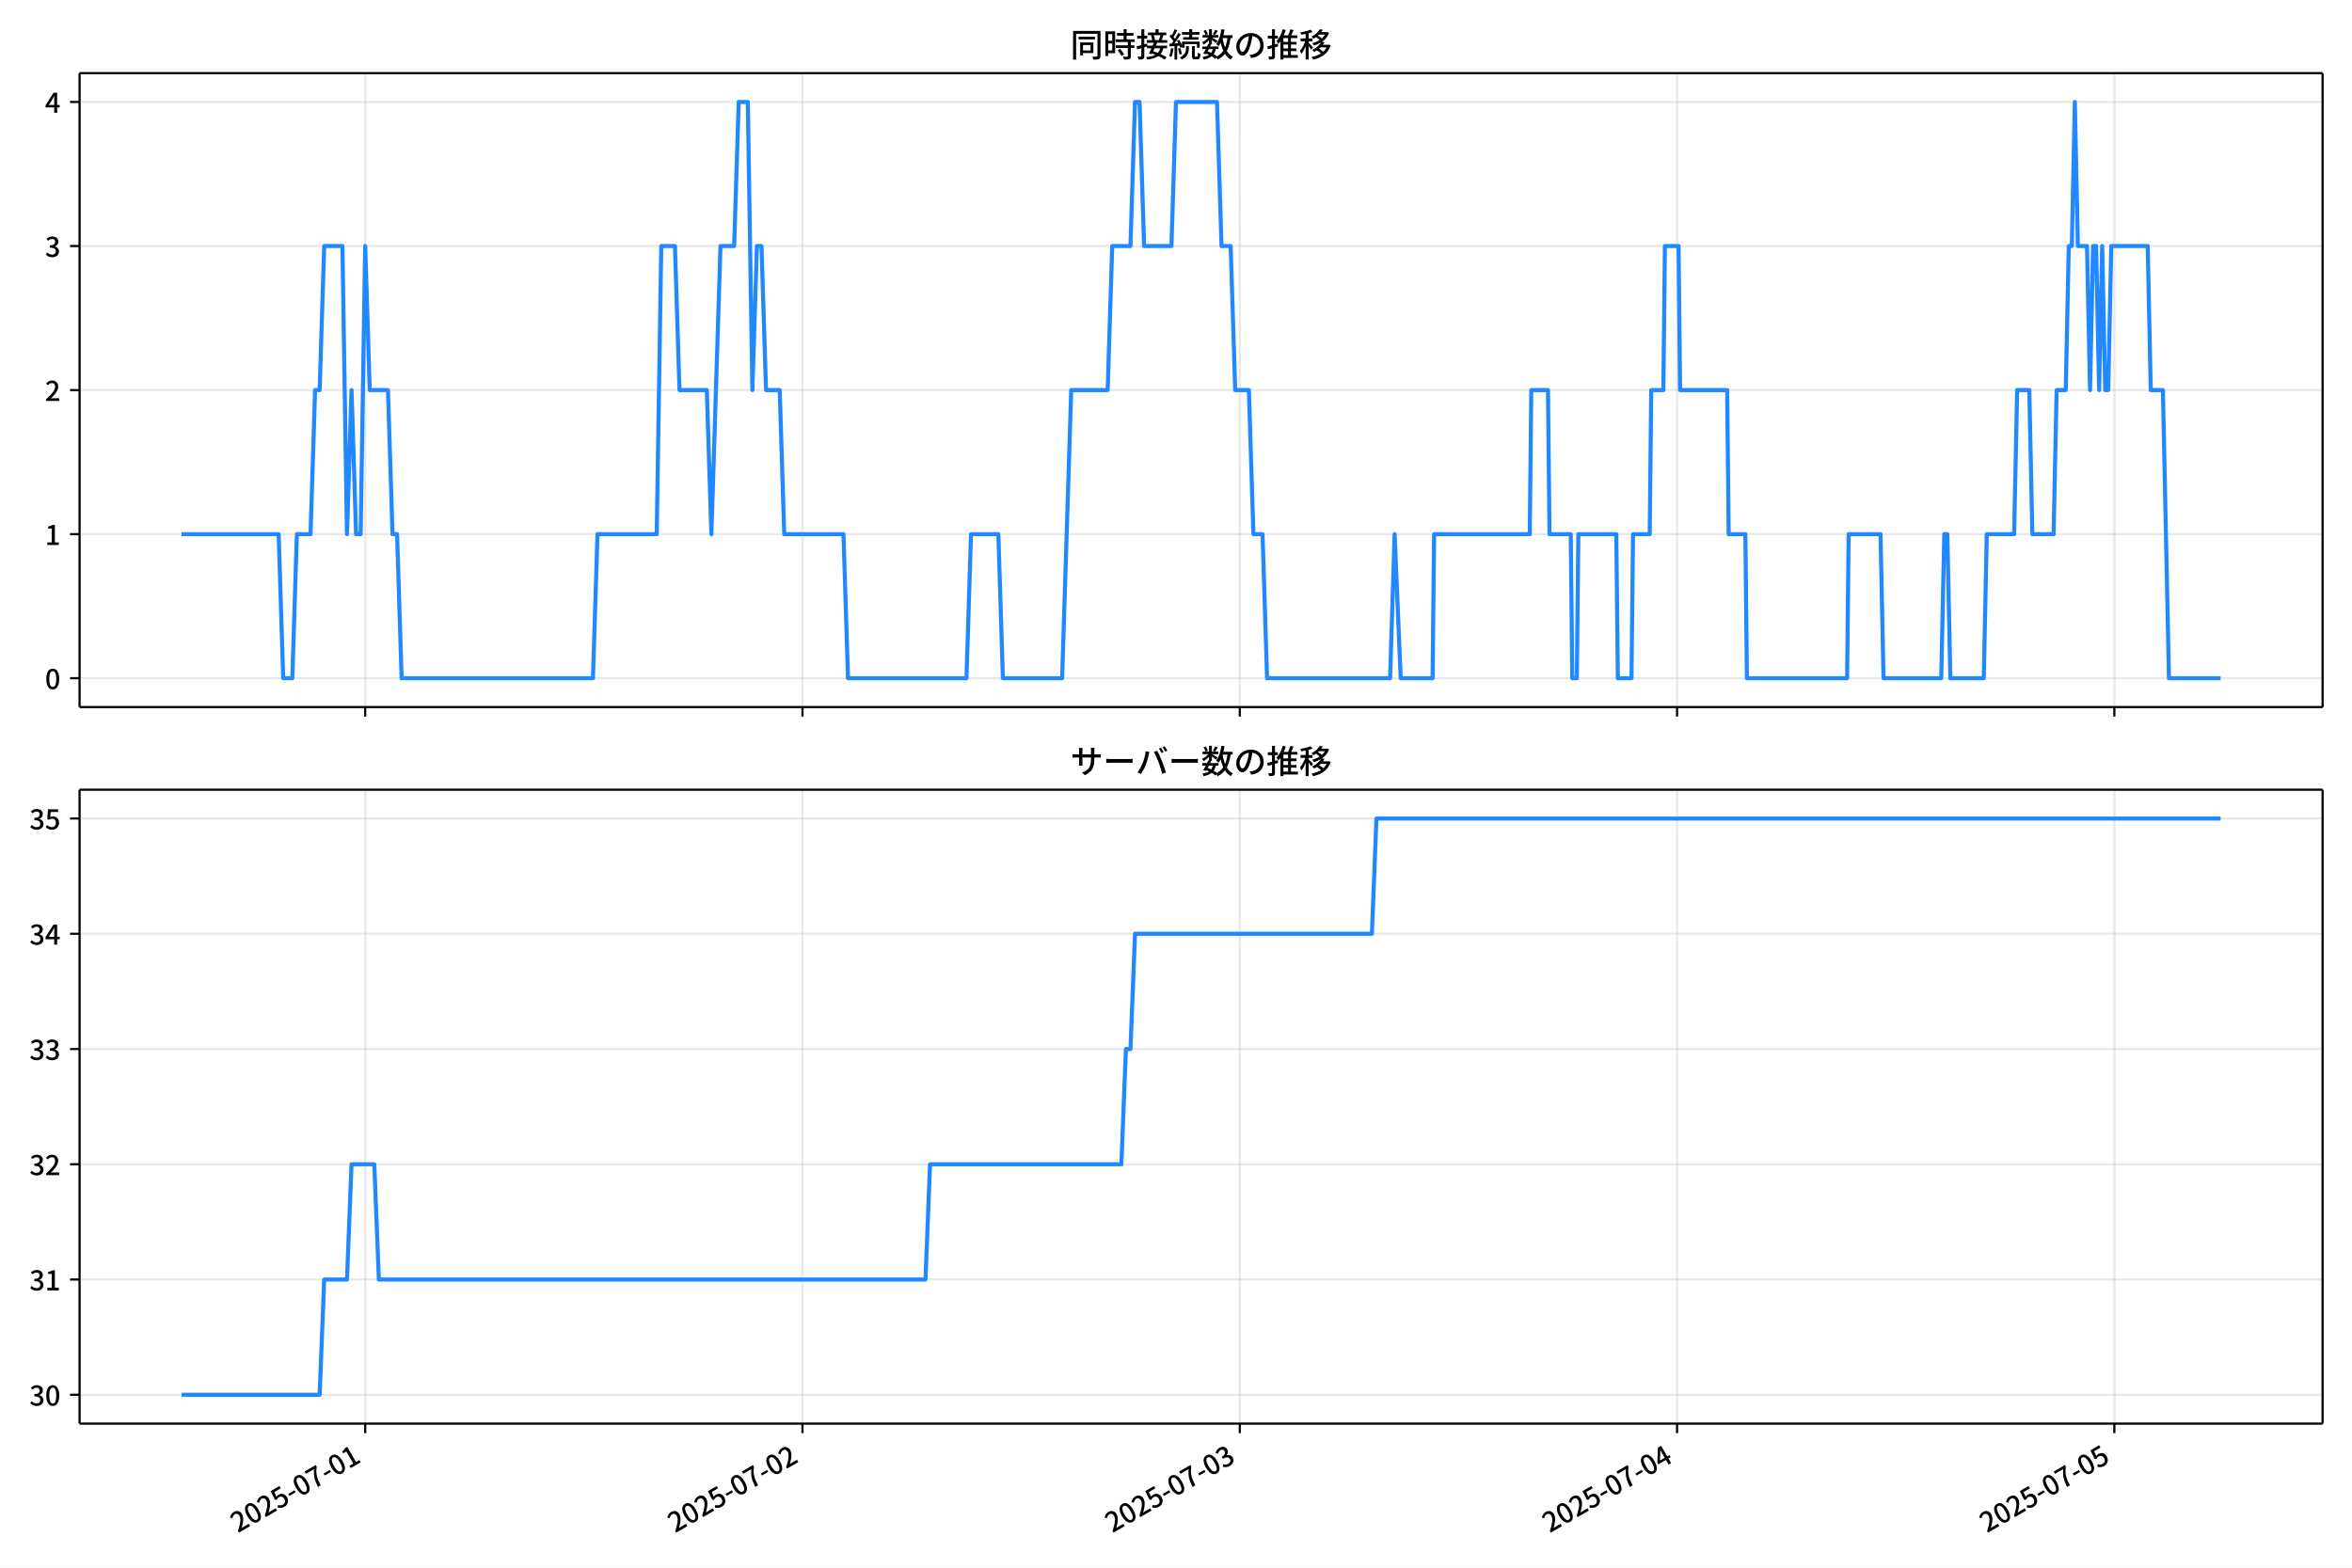
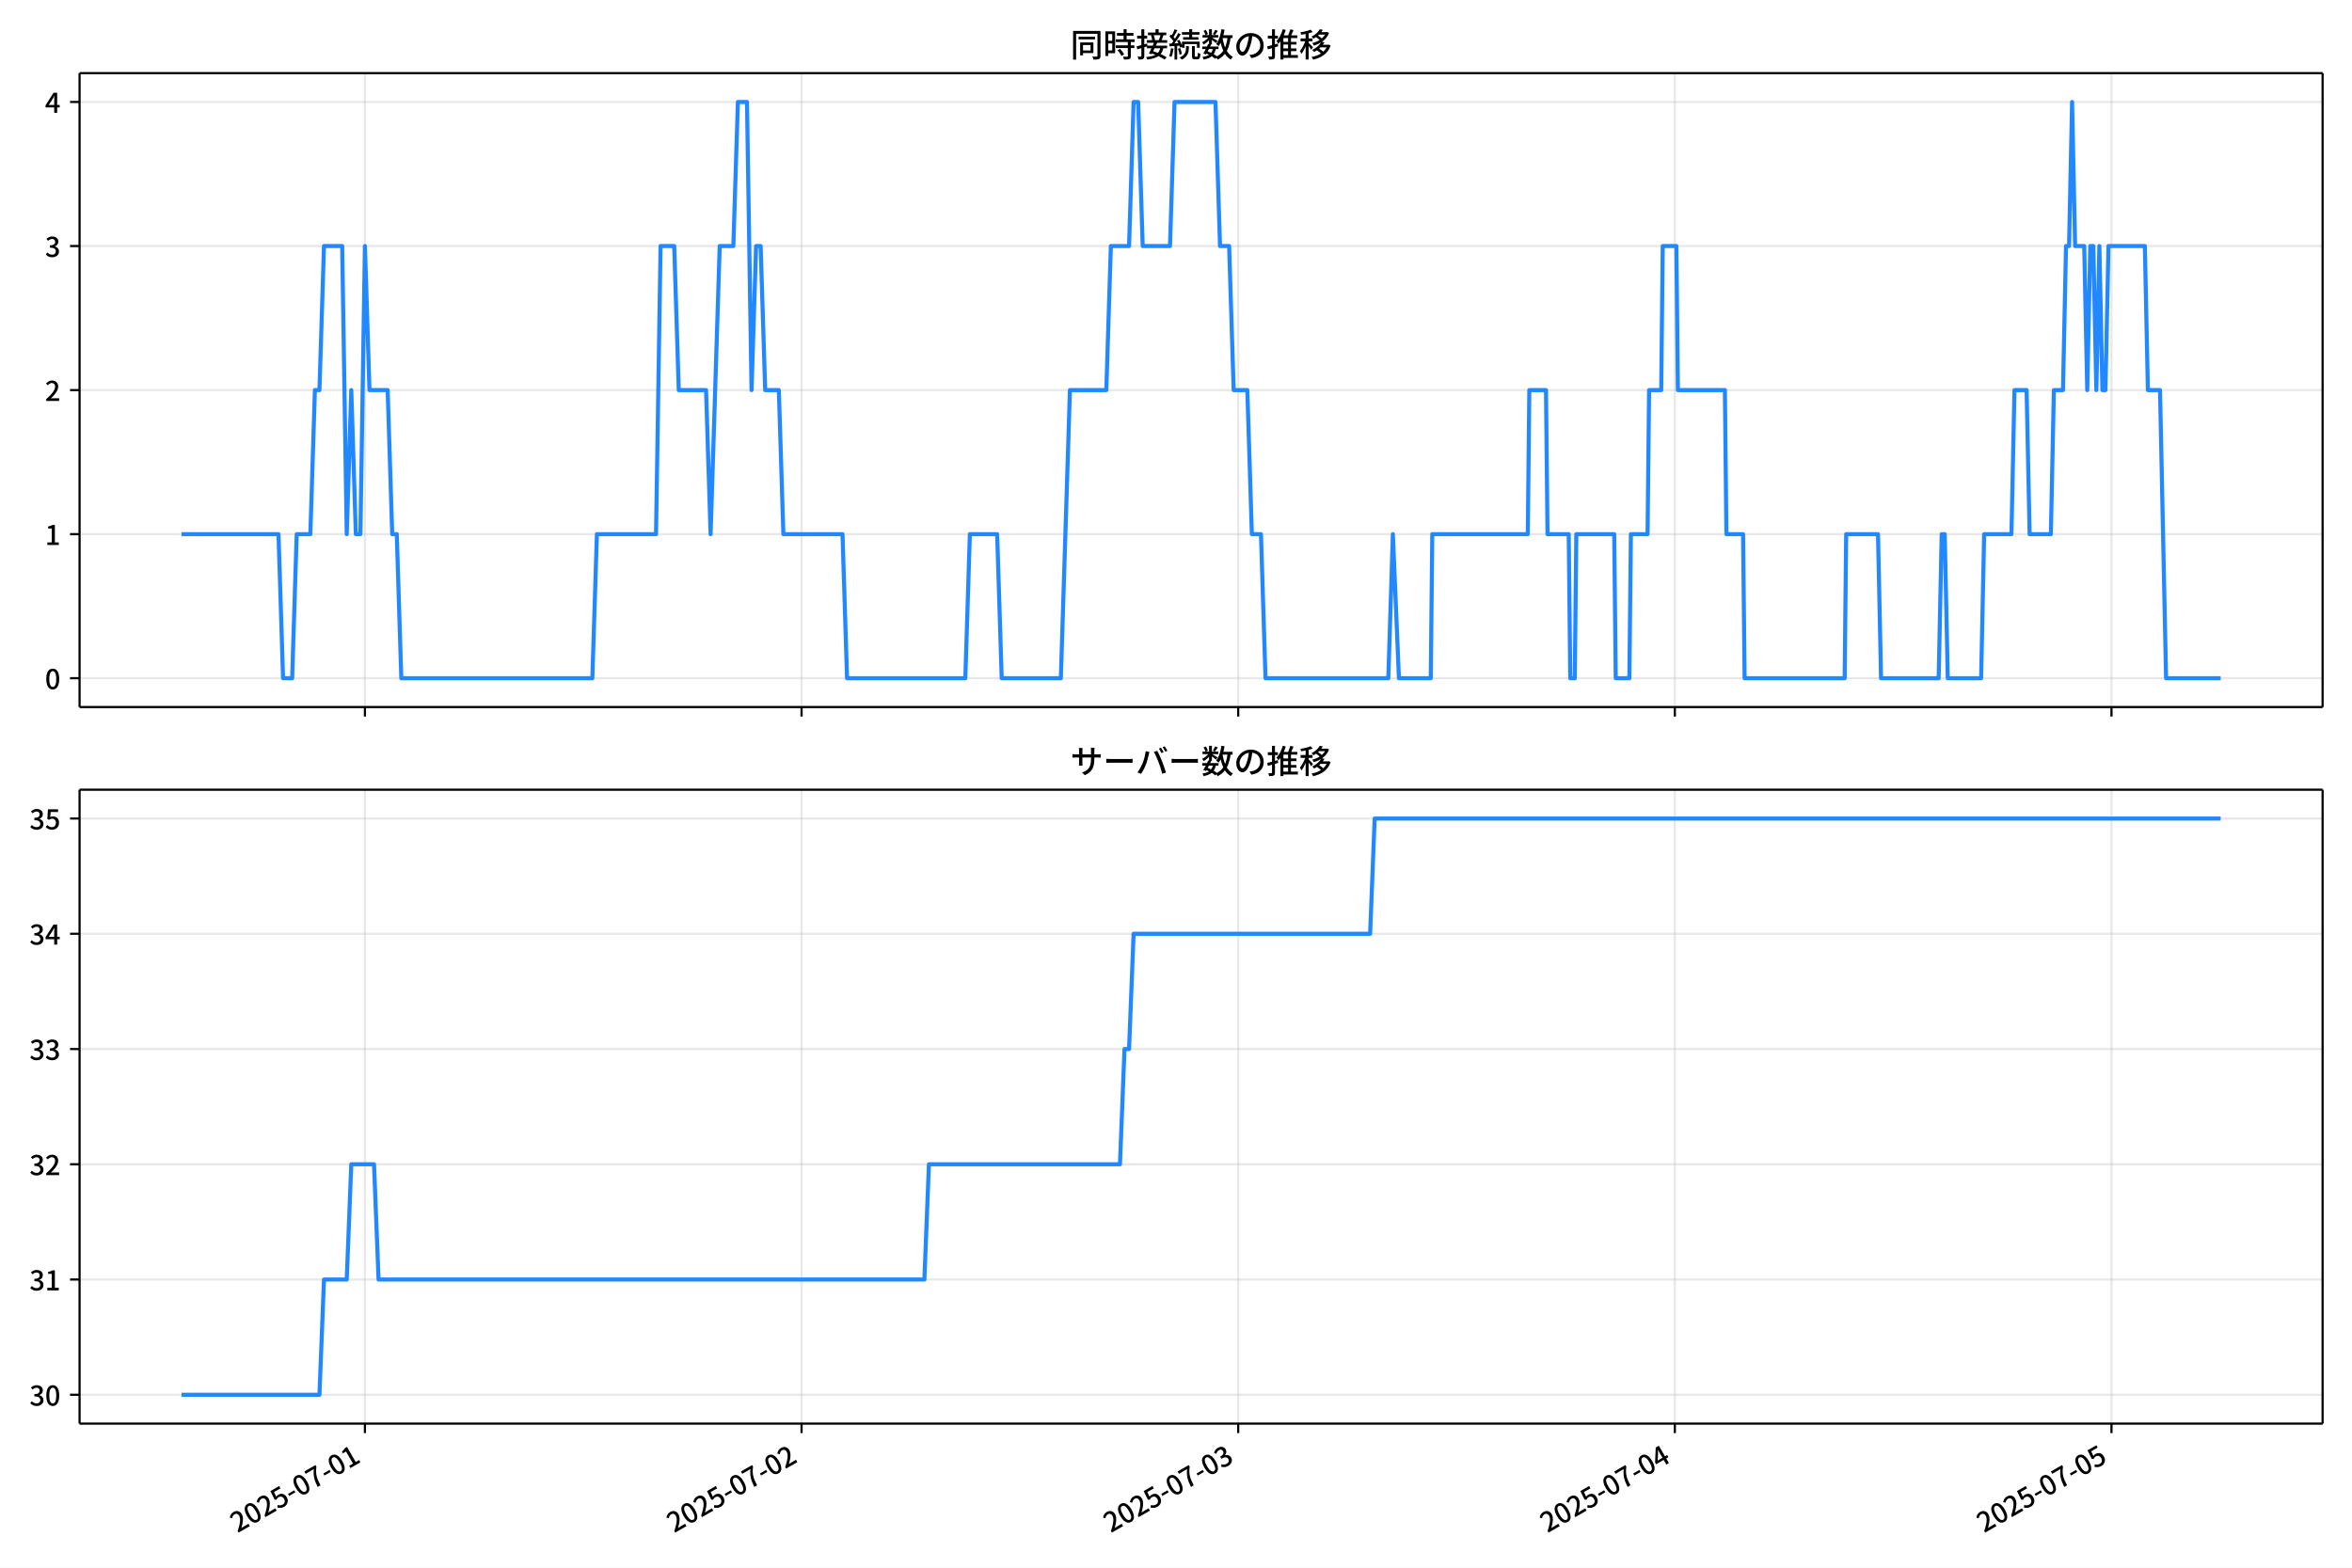
<svg xmlns="http://www.w3.org/2000/svg" xmlns:xlink="http://www.w3.org/1999/xlink" version="1.1" viewBox="0 0 864 576">
  <defs>
    <style type="text/css">*{stroke-linejoin: round; stroke-linecap: butt}</style>
  </defs>
  <g id="x">
    <g id="y">
      <path d="m0 576h864v-576h-864z" fill="#fff" />
    </g>
    <g id="z">
      <g id="aa">
        <path d="m29.23 259.78h823.97v-232.9h-823.97z" fill="#fff" />
      </g>
      <g id="ab">
        <g id="ac">
          <g id="ad">
-             <path d="m134.16 259.78v-232.9" clip-path="url(#d)" fill="none" stroke="#b0b0b0" stroke-linecap="square" stroke-opacity=".3" stroke-width=".8" />
+             <path d="m134.06 259.78v-232.9" clip-path="url(#d)" fill="none" stroke="#b0b0b0" stroke-linecap="square" stroke-opacity=".3" stroke-width=".8" />
          </g>
          <g id="ae">
            <defs>
              <path id="f" d="m0 0v3.5" stroke="#000" stroke-width=".8" />
            </defs>
-             <use x="134.156" y="259.778" stroke="#000000" stroke-width=".8" xlink:href="#f" />
+             <use x="134.056" y="259.778" stroke="#000000" stroke-width=".8" xlink:href="#f" />
          </g>
        </g>
        <g id="af">
          <g id="ag">
-             <path d="m294.79 259.78v-232.9" clip-path="url(#d)" fill="none" stroke="#b0b0b0" stroke-linecap="square" stroke-opacity=".3" stroke-width=".8" />
+             <path d="m294.45 259.78v-232.9" clip-path="url(#d)" fill="none" stroke="#b0b0b0" stroke-linecap="square" stroke-opacity=".3" stroke-width=".8" />
          </g>
          <g id="ah">
-             <use x="294.793" y="259.778" stroke="#000000" stroke-width=".8" xlink:href="#f" />
+             <use x="294.454" y="259.778" stroke="#000000" stroke-width=".8" xlink:href="#f" />
          </g>
        </g>
        <g id="ai">
          <g id="aj">
-             <path d="m455.43 259.78v-232.9" clip-path="url(#d)" fill="none" stroke="#b0b0b0" stroke-linecap="square" stroke-opacity=".3" stroke-width=".8" />
+             <path d="m454.85 259.78v-232.9" clip-path="url(#d)" fill="none" stroke="#b0b0b0" stroke-linecap="square" stroke-opacity=".3" stroke-width=".8" />
          </g>
          <g id="ak">
-             <use x="455.43" y="259.778" stroke="#000000" stroke-width=".8" xlink:href="#f" />
+             <use x="454.852" y="259.778" stroke="#000000" stroke-width=".8" xlink:href="#f" />
          </g>
        </g>
        <g id="al">
          <g id="am">
-             <path d="m616.07 259.78v-232.9" clip-path="url(#d)" fill="none" stroke="#b0b0b0" stroke-linecap="square" stroke-opacity=".3" stroke-width=".8" />
+             <path d="m615.25 259.78v-232.9" clip-path="url(#d)" fill="none" stroke="#b0b0b0" stroke-linecap="square" stroke-opacity=".3" stroke-width=".8" />
          </g>
          <g id="an">
-             <use x="616.066" y="259.778" stroke="#000000" stroke-width=".8" xlink:href="#f" />
+             <use x="615.249" y="259.778" stroke="#000000" stroke-width=".8" xlink:href="#f" />
          </g>
        </g>
        <g id="ao">
          <g id="ap">
-             <path d="m776.7 259.78v-232.9" clip-path="url(#d)" fill="none" stroke="#b0b0b0" stroke-linecap="square" stroke-opacity=".3" stroke-width=".8" />
+             <path d="m775.65 259.78v-232.9" clip-path="url(#d)" fill="none" stroke="#b0b0b0" stroke-linecap="square" stroke-opacity=".3" stroke-width=".8" />
          </g>
          <g id="aq">
-             <use x="776.703" y="259.778" stroke="#000000" stroke-width=".8" xlink:href="#f" />
+             <use x="775.647" y="259.778" stroke="#000000" stroke-width=".8" xlink:href="#f" />
          </g>
        </g>
      </g>
      <g id="ar">
        <g id="as">
          <g id="at">
            <path d="m29.23 249.19h823.97" clip-path="url(#d)" fill="none" stroke="#b0b0b0" stroke-linecap="square" stroke-opacity=".3" stroke-width=".8" />
          </g>
          <g id="au">
            <defs>
              <path id="e" d="m0 0h-3.5" stroke="#000" stroke-width=".8" />
            </defs>
            <use x="29.23" y="249.191" stroke="#000000" stroke-width=".8" xlink:href="#e" />
          </g>
          <g id="av">
            <g transform="translate(16.53 253.18) scale(.1 -.1)">
              <defs>
                <path id="a" transform="scale(.015625)" d="m1830-90q-460 0-806 275-346 276-535 823-188 547-188 1366 0 820 188 1357 189 538 535 803 346 266 806 266 461 0 800-269 340-269 528-803 189-534 189-1354 0-819-189-1366-188-547-528-823-339-275-800-275zm0 589q237 0 422 185 186 186 288 599 103 413 103 1091 0 679-103 1082-102 403-288 582-185 180-422 180-236 0-422-180-186-179-292-582-105-403-105-1082 0-678 105-1091 106-413 292-599 186-185 422-185z" />
              </defs>
              <use xlink:href="#a" />
            </g>
          </g>
        </g>
        <g id="aw">
          <g id="ax">
            <path d="m29.23 196.26h823.97" clip-path="url(#d)" fill="none" stroke="#b0b0b0" stroke-linecap="square" stroke-opacity=".3" stroke-width=".8" />
          </g>
          <g id="ay">
            <use x="29.23" y="196.26" stroke="#000000" stroke-width=".8" xlink:href="#e" />
          </g>
          <g id="az">
            <g transform="translate(16.53 200.25) scale(.1 -.1)">
              <defs>
                <path id="l" transform="scale(.015625)" d="m544 0v608h1037v3277h-845v467q333 58 579 147 247 90 451 218h557v-4109h915v-608h-2694z" />
              </defs>
              <use xlink:href="#l" />
            </g>
          </g>
        </g>
        <g id="ba">
          <g id="bb">
            <path d="m29.23 143.33h823.97" clip-path="url(#d)" fill="none" stroke="#b0b0b0" stroke-linecap="square" stroke-opacity=".3" stroke-width=".8" />
          </g>
          <g id="bc">
            <use x="29.23" y="143.329" stroke="#000000" stroke-width=".8" xlink:href="#e" />
          </g>
          <g id="bd">
            <g transform="translate(16.53 147.31) scale(.1 -.1)">
              <defs>
                <path id="b" transform="scale(.015625)" d="m282 0v429q697 621 1164 1136 468 515 701 956 234 442 234 826 0 256-87 451-86 196-262 301-176 106-445 106-275 0-506-151-230-150-422-368l-416 410q301 333 637 518 336 186 803 186 429 0 749-176t496-493 176-745q0-455-224-919t-615-935q-390-470-889-950 186 20 394 36t374 16h1184v-634h-3046z" />
              </defs>
              <use xlink:href="#b" />
            </g>
          </g>
        </g>
        <g id="be">
          <g id="bf">
            <path d="m29.23 90.398h823.97" clip-path="url(#d)" fill="none" stroke="#b0b0b0" stroke-linecap="square" stroke-opacity=".3" stroke-width=".8" />
          </g>
          <g id="bg">
            <use x="29.23" y="90.398" stroke="#000000" stroke-width=".8" xlink:href="#e" />
          </g>
          <g id="bh">
            <g transform="translate(16.53 94.383) scale(.1 -.1)">
              <defs>
                <path id="h" transform="scale(.015625)" d="m1715-90q-371 0-656 90t-503 240q-217 150-377 323l359 474q211-205 479-359 269-153 634-153 269 0 467 92 199 93 311 266t112 423q0 256-125 451t-429 300q-304 106-835 106v551q467 0 732 105 266 106 384 291 119 186 119 423 0 307-192 489-192 183-531 183-269 0-503-119-233-118-438-316l-384 460q282 256 614 413 333 157 737 157 422 0 748-144 327-144 512-413 186-269 186-659 0-403-221-685-221-281-592-422v-26q269-70 490-227t349-400 128-557q0-422-215-726-214-304-573-468-358-163-787-163z" />
              </defs>
              <use xlink:href="#h" />
            </g>
          </g>
        </g>
        <g id="bi">
          <g id="bj">
            <path d="m29.23 37.466h823.97" clip-path="url(#d)" fill="none" stroke="#b0b0b0" stroke-linecap="square" stroke-opacity=".3" stroke-width=".8" />
          </g>
          <g id="bk">
            <use x="29.23" y="37.466" stroke="#000000" stroke-width=".8" xlink:href="#e" />
          </g>
          <g id="bl">
            <g transform="translate(16.53 41.451) scale(.1 -.1)">
              <defs>
                <path id="k" transform="scale(.015625)" d="m2170 0v3072q0 192 12 457 13 266 20 458h-26q-90-179-183-365-92-185-195-364l-921-1415h2579v-576h-3328v493l1875 2957h858v-4717h-691z" />
              </defs>
              <use xlink:href="#k" />
            </g>
          </g>
        </g>
      </g>
      <g id="bm">
-         <path d="m66.683 196.26h35.68l1.673 52.931h3.347l1.673-52.931h5.02l1.673-52.931h1.673l1.673-52.931h6.693l1.673 105.86 1.673-52.931 1.673 52.931h1.673l1.673-105.86 1.673 52.931h6.693l1.673 52.931h1.673l1.673 52.931h70.279l1.673-52.931h21.753l1.673-105.86h5.02l1.673 52.931h10.04l1.673 52.931 3.347-105.86h5.02l1.673-52.931h3.347l1.673 105.86 1.673-52.931h1.673l1.673 52.931h5.02l1.673 52.931h21.753l1.673 52.931h43.506l1.673-52.931h10.04l1.673 52.931h21.753l3.347-105.86h13.386l1.673-52.931h6.693l1.673-52.931h1.673l1.673 52.931h10.04l1.673-52.931h15.06l1.673 52.931h3.347l1.673 52.931h5.02l1.673 52.931h3.347l1.673 52.931h45.179l1.673-52.931 2.231 52.931h11.713l.558-52.931h35.139l.558-52.931h6.135l.558 52.931h7.809l.558 52.931h1.673l.558-52.931h13.944l.558 52.931h5.02l.558-52.931h6.135l.558-52.931h4.462l.558-52.931h5.02l.558 52.931h17.291l.558 52.931h6.135l.558 52.931h36.813l.558-52.931h11.713l1.115 52.931h21.195l1.115-52.931h1.115l1.115 52.931h12.271l1.115-52.931h10.04l1.115-52.931h4.462l1.115 52.931h7.809l1.115-52.931h3.347l1.115-52.931h1.115l1.115-52.931 1.115 52.931h3.347l1.115 52.931 1.115-52.931h1.115l1.115 52.931 1.115-52.931 1.115 52.931h1.115l1.115-52.931h13.386l1.115 52.931h4.462l2.231 105.86h18.964v0" clip-path="url(#d)" fill="none" stroke="#28f" stroke-linecap="square" stroke-width="1.5" />
+         <path d="m66.683 196.26h35.627l1.671 52.931h3.342l1.671-52.931h5.012l1.671-52.931h1.671l1.671-52.931h6.683l1.671 105.86 1.671-52.931 1.671 52.931h1.671l1.671-105.86 1.671 52.931h6.683l1.671 52.931h1.671l1.671 52.931h70.174l1.671-52.931h21.721l1.671-105.86h5.012l1.671 52.931h10.025l1.671 52.931 3.342-105.86h5.012l1.671-52.931h3.342l1.671 105.86 1.671-52.931h1.671l1.671 52.931h5.012l1.671 52.931h21.721l1.671 52.931h43.441l1.671-52.931h10.025l1.671 52.931h21.721l3.342-105.86h13.366l1.671-52.931h6.683l1.671-52.931h1.671l1.671 52.931h10.025l1.671-52.931h15.037l1.671 52.931h3.342l1.671 52.931h5.012l1.671 52.931h3.342l1.671 52.931h45.112l1.671-52.931 2.228 52.931h11.696l.557-52.931h35.087l.557-52.931h6.126l.557 52.931h7.797l.557 52.931h1.671l.557-52.931h13.923l.557 52.931h5.012l.557-52.931h6.126l.557-52.931h4.455l.557-52.931h5.012l.557 52.931h17.265l.557 52.931h6.126l.557 52.931h36.758l.557-52.931h11.696l1.114 52.931h21.164l1.114-52.931h1.114l1.114 52.931h12.253l1.114-52.931h10.025l1.114-52.931h4.455l1.114 52.931h7.797l1.114-52.931h3.342l1.114-52.931h1.114l1.114-52.931 1.114 52.931h3.342l1.114 52.931 1.114-52.931h1.114l1.114 52.931 1.114-52.931 1.114 52.931h1.114l1.114-52.931h13.366l1.114 52.931h4.455l2.228 105.86h20.05v0" clip-path="url(#d)" fill="none" stroke="#28f" stroke-linecap="square" stroke-width="1.5" />
      </g>
      <g id="bn">
        <path d="m29.23 259.78v-232.9" fill="none" stroke="#000" stroke-linecap="square" stroke-width=".8" />
      </g>
      <g id="bo">
        <path d="m853.2 259.78v-232.9" fill="none" stroke="#000" stroke-linecap="square" stroke-width=".8" />
      </g>
      <g id="bp">
        <path d="m29.23 259.78h823.97" fill="none" stroke="#000" stroke-linecap="square" stroke-width=".8" />
      </g>
      <g id="bq">
        <path d="m29.23 26.88h823.97" fill="none" stroke="#000" stroke-linecap="square" stroke-width=".8" />
      </g>
      <g id="br">
        <g transform="translate(393.22 20.88) scale(.12 -.12)">
          <defs>
            <path id="u" transform="scale(.015625)" d="m1587 3936h3232v-518h-3232v518zm320-1114h557v-2534h-557v2534zm301 0h2291v-2086h-2291v512h1734v1069h-1734v505zm-1683 2260h5113v-570h-4524v-5056h-589v5626zm4768 0h595v-4896q0-250-67-397t-227-218q-160-77-426-96t-675-19q-13 83-45 192t-77 218q-45 108-89 185 281-13 527-13 247 0 330 0 83 7 118 42 36 35 36 112v4890z" />
            <path id="s" transform="scale(.015625)" d="m2714 4672h3238v-525h-3238v525zm-244-1235h3712v-538h-3712v538zm20-1184h3635v-531h-3635v531zm1523 3155h595v-2310h-595v2310zm832-2451h589v-2823q0-230-61-364-61-135-227-199-167-70-423-86t-633-16q-20 121-78 285-57 163-121 284 275-6 509-9t310-3q77 6 106 28 29 23 29 93v2810zm-2023-1677 487 282q153-160 313-352t294-381q135-189 206-343l-519-313q-64 153-189 348-124 196-278 394-154 199-314 365zm-2086 3718h1619v-4281h-1619v544h1056v3187h-1056v550zm32-1843h1293v-537h-1293v537zm-320 1843h563v-4832h-563v4832z" />
            <path id="t" transform="scale(.015625)" d="m3866 5408h614v-870h-614v870zm-1479-653h3597v-518h-3597v518zm-230-1485h4e3v-518h-4e3v518zm825 922 519 102q64-160 121-342 58-182 96-352 39-170 45-304l-544-128q-6 134-42 313-35 180-83 365-48 186-112 346zm1856 109 589-71q-96-275-202-557-105-281-195-486l-518 77q58 147 122 329 64 183 118 372t86 336zm-2643-2106h3943v-518h-3943v518zm1408 685 602-115q-167-371-362-784t-390-797-362-685l-525 179q160 288 346 666t368 784 323 752zm-659-2157 358 403q352-102 733-240 381-137 752-304 371-166 697-336 327-169 558-329l-384-461q-218 160-532 336-313 176-685 345-371 170-755 323-384 154-742 263zm1894 1114 583-71q-122-550-353-944-230-393-604-662t-922-435q-547-167-1296-269-25 128-93 269-67 141-137 230 678 64 1168 192t819 349q330 221 531 550 202 330 304 791zm-4684 217q396 90 953 240 557 151 1120 311l77-544q-525-154-1053-311-528-156-963-284l-134 588zm121 2093h1965v-563h-1965v563zm819 1248h576v-5229q0-236-51-374t-192-208q-141-77-355-99-214-23-541-16-13 115-64 288t-109 294q205-6 381-6t234 0q64 0 92 28 29 29 29 93v5229z" />
            <path id="r" transform="scale(.015625)" d="m4058 5408h595v-1798h-595v1798zm-1415-563h3443v-499h-3443v499zm231-992h3008v-499h-3008v499zm-224-877h3475v-1203h-531v729h-2432v-729h-512v1203zm1964-877h551v-1881q0-122 22-157 23-35 106-35 25 0 92 0 68 0 135 0t99 0q51 0 83 54t45 224 19 515q90-70 234-131t259-93q-19-429-83-662-64-234-183-326-118-93-316-93-39 0-103 0t-134 0-138 0q-67 0-99 0-237 0-365 64t-176 218q-48 153-48 422v1881zm-1164-6h550v-455q0-243-48-528-48-284-186-579-137-294-409-572-272-279-727-503-70 90-192 208-121 118-230 195 416 205 665 438 250 234 371 474 122 240 164 467 42 228 42 413v442zm-2240 3309 524-192q-121-244-259-503-137-259-275-496t-259-416l-410 173q122 186 246 438 125 253 240 515 116 263 193 481zm716-743 500-230q-224-359-496-756-272-396-548-764-275-368-518-650l-358 205q179 211 377 483 199 272 387 569 189 298 358 592 170 295 298 551zm-1721-665 307 403q166-154 339-340 173-185 320-364t224-327l-326-460q-77 160-218 348-141 189-314 384-172 196-332 356zm1485-832 435 179q128-211 249-458 122-246 215-474 93-227 137-412l-473-211q-32 185-119 422-86 237-201 486-115 250-243 468zm-1530-583q422 26 998 54 576 29 1184 68l7-499q-570-45-1127-84-556-38-992-70l-70 531zm1702-992 436 135q121-276 214-596t118-556l-454-148q-26 237-112 563-86 327-202 602zm-1363 109 499-83q-57-455-163-897-105-441-253-748-51 32-134 73-83 42-170 83-86 42-144 62 148 294 234 697t131 813zm691 627h525v-2861h-525v2861z" />
            <path id="n" transform="scale(.015625)" d="m224 2022h3187v-499h-3187v499zm51 2247h3111v-487h-3111v487zm1127-1735 563-121q-154-320-333-672t-352-679q-173-326-326-582l-532 173q148 243 324 566t345 669q170 346 311 646zm934-832 563-64q-89-480-262-838t-461-614-701-432-976-298q-25 128-99 269t-157 237q659 102 1085 303 426 202 666 554t342 883zm422 3597 519-211q-147-218-298-436-150-217-278-377l-403 186q121 173 252 413 132 240 208 425zm-1203 109h563v-2957h-563v2957zm-1075-320 448 186q134-192 246-420 112-227 157-393l-467-211q-38 172-147 406t-237 432zm1094-1050 397-236q-160-263-400-529-240-265-519-489-278-224-553-378-51 103-141 237-89 135-179 218 269 109 534 294 266 186 493 416 228 231 368 467zm487-204q83-45 246-145 163-99 352-211t346-211 221-150l-327-423q-83 77-230 198-147 122-317 253-170 132-327 250-156 119-259 189l295 250zm1798 396h2311v-556h-2311v556zm115 1178 615-90q-103-640-263-1235t-384-1101q-224-505-512-889-44 57-134 134t-186 157-166 125q275 339 473 796 199 458 340 995 141 538 217 1108zm1223-1510 614-58q-147-1101-445-1940-297-838-813-1443-515-604-1321-1014-26 71-90 177-64 105-134 208-70 102-128 159 742 346 1212 880 471 535 730 1290 260 755 375 1741zm-1005-135q134-851 387-1597 253-745 659-1305 407-560 1002-874-70-57-154-150-83-93-154-189-70-96-121-179-633 371-1056 988-422 618-688 1434-265 816-425 1783l550 89zm-3309-3065 327 416q377-148 754-330 378-182 701-378 324-195 548-368l-416-435q-211 179-519 378-307 198-666 383-358 186-729 334z" />
            <path id="q" transform="scale(.015625)" d="m3686 4378q-64-493-163-1041-99-547-265-1084-192-653-432-1104t-522-688-595-237q-320 0-596 221-275 221-448 621-172 400-172 931 0 537 220 1017 221 480 611 851 391 372 909 583 519 211 1121 211 576 0 1040-186 464-185 793-515 330-329 502-771 173-441 173-941 0-672-278-1194-278-521-816-851-538-329-1318-444l-378 601q166 20 307 42t263 48q307 70 585 217 279 148 496 375 218 227 342 534 125 308 125 692t-122 713q-121 330-358 573-236 243-582 380-346 138-781 138-525 0-935-186-409-185-694-489-284-304-432-656-147-352-147-678 0-365 89-605 90-240 224-355 135-115 276-115t288 144 297 457q151 314 298 800 147 461 246 982 100 522 145 1021l684-12z" />
            <path id="o" transform="scale(.015625)" d="m2995 2925h2893v-519h-2893v519zm0-1280h2893v-519h-2893v519zm-64-1299h3232v-557h-3232v557zm1312 3577h563v-3763h-563v3763zm429 1466 634-141q-154-390-340-794-185-403-339-684l-512 140q103 199 208 458 106 259 195 528 90 269 154 493zm-1472 25 582-147q-153-518-371-1018-217-499-483-931t-573-758q-38 64-109 160-70 96-147 198-77 103-141 160 416 416 733 1034t509 1302zm128-1203h2720v-537h-2720v-4205h-582v4422l313 320h269zm-3174-2157q396 90 953 240 557 151 1120 311l77-544q-525-154-1053-311-528-156-963-284l-134 588zm121 2093h1965v-563h-1965v563zm819 1248h576v-5229q0-236-51-374t-192-208q-141-77-355-99-214-23-541-16-13 115-64 288t-109 294q205-6 381-6t234 0q64 0 92 28 29 29 29 93v5229z" />
            <path id="m" transform="scale(.015625)" d="m4051 5402 595-109q-281-493-729-941t-1107-806q-39 64-106 144t-141 153q-73 74-137 119 608 288 1011 678t614 762zm-77-557h1511v-493h-1863l352 493zm1293 0h109l109 25 384-179q-192-505-496-905t-695-701q-390-301-845-519-454-217-947-358-44 109-137 253t-176 227q448 109 867 294 419 186 777 445 359 259 631 592t419 730v96zm-1990-954 377 307q167-96 336-218 170-121 320-249 151-128 247-237l-397-332q-90 108-237 236t-317 259q-169 132-329 234zm1107-934 595-109q-307-538-803-1031-496-492-1232-876-38 64-102 144t-138 156q-74 77-138 116 455 217 807 483t604 554q253 288 407 563zm-90-589h1460v-506h-1818l358 506zm1268 0h121l109 26 384-167q-192-614-531-1075t-787-794q-448-332-983-553-534-221-1129-355-45 115-132 269-86 153-176 249 551 96 1043 285 493 189 903 473 410 285 714 669t464 883v90zm-2132-1056 410 339q186-102 384-237 198-134 371-275t282-269l-435-371q-103 128-270 272-166 144-361 288t-381 253zm-2150 3533h589v-5376h-589v5376zm-992-1242h2336v-569h-2336v569zm1024-224 365-160q-96-339-231-707-134-368-291-727-157-358-336-672-179-313-365-537-44 128-134 291t-160 272q173 192 339 457 167 266 323 570 157 304 282 618t208 595zm941 1946 416-467q-314-122-695-221-380-99-784-173-403-74-780-131-20 102-71 236-51 135-102 231 358 58 732 138 375 80 711 179t573 208zm-397-2579q58-45 179-170 122-125 266-266 144-140 259-265t160-183l-352-473q-58 102-157 255-99 154-218 317-118 164-227 311-108 147-185 237l275 237z" />
          </defs>
          <use xlink:href="#u" />
          <use transform="translate(100)" xlink:href="#s" />
          <use transform="translate(200)" xlink:href="#t" />
          <use transform="translate(300)" xlink:href="#r" />
          <use transform="translate(400)" xlink:href="#n" />
          <use transform="translate(500)" xlink:href="#q" />
          <use transform="translate(600)" xlink:href="#o" />
          <use transform="translate(700)" xlink:href="#m" />
        </g>
      </g>
    </g>
    <g id="bs">
      <g id="bt">
        <path d="m29.23 523.06h823.97v-232.9h-823.97z" fill="#fff" />
      </g>
      <g id="bu">
        <g id="bv">
          <g id="bw">
-             <path d="m134.16 523.06v-232.9" clip-path="url(#c)" fill="none" stroke="#b0b0b0" stroke-linecap="square" stroke-opacity=".3" stroke-width=".8" />
+             <path d="m134.06 523.06v-232.9" clip-path="url(#c)" fill="none" stroke="#b0b0b0" stroke-linecap="square" stroke-opacity=".3" stroke-width=".8" />
          </g>
          <g id="bx">
-             <use x="134.156" y="523.055" stroke="#000000" stroke-width=".8" xlink:href="#f" />
+             <use x="134.056" y="523.055" stroke="#000000" stroke-width=".8" xlink:href="#f" />
          </g>
          <g id="by">
-             <g transform="translate(87.367 563.33) rotate(-30) scale(.1 -.1)">
+             <g transform="translate(87.266 563.33) rotate(-30) scale(.1 -.1)">
              <defs>
                <path id="i" transform="scale(.015625)" d="m1715-90q-365 0-653 90t-506 237q-217 147-383 307l352 480q134-134 294-246t361-183q202-70 452-70 262 0 473 118 212 119 333 346 122 227 122 541 0 460-247 716-246 256-649 256-224 0-384-64t-365-198l-365 237 141 2240h2387v-627h-1747l-109-1204q154 77 307 118 154 42 340 42 397 0 723-160t518-490q192-329 192-847 0-519-224-887t-586-560q-361-192-777-192z" />
                <path id="g" transform="scale(.015625)" d="m301 1536v544h1689v-544h-1689z" />
                <path id="j" transform="scale(.015625)" d="m1235 0q32 646 109 1187t224 1024 384 941 576 938h-2208v627h3027v-455q-409-512-665-989-256-476-397-969t-205-1053-90-1251h-755z" />
              </defs>
              <use xlink:href="#b" />
              <use transform="translate(57)" xlink:href="#a" />
              <use transform="translate(114)" xlink:href="#b" />
              <use transform="translate(171)" xlink:href="#i" />
              <use transform="translate(228)" xlink:href="#g" />
              <use transform="translate(263.7)" xlink:href="#a" />
              <use transform="translate(320.7)" xlink:href="#j" />
              <use transform="translate(377.7)" xlink:href="#g" />
              <use transform="translate(413.4)" xlink:href="#a" />
              <use transform="translate(470.4)" xlink:href="#l" />
            </g>
          </g>
        </g>
        <g id="bz">
          <g id="ca">
-             <path d="m294.79 523.06v-232.9" clip-path="url(#c)" fill="none" stroke="#b0b0b0" stroke-linecap="square" stroke-opacity=".3" stroke-width=".8" />
+             <path d="m294.45 523.06v-232.9" clip-path="url(#c)" fill="none" stroke="#b0b0b0" stroke-linecap="square" stroke-opacity=".3" stroke-width=".8" />
          </g>
          <g id="cb">
-             <use x="294.793" y="523.055" stroke="#000000" stroke-width=".8" xlink:href="#f" />
+             <use x="294.454" y="523.055" stroke="#000000" stroke-width=".8" xlink:href="#f" />
          </g>
          <g id="cc">
-             <g transform="translate(248 563.33) rotate(-30) scale(.1 -.1)">
+             <g transform="translate(247.66 563.33) rotate(-30) scale(.1 -.1)">
              <use xlink:href="#b" />
              <use transform="translate(57)" xlink:href="#a" />
              <use transform="translate(114)" xlink:href="#b" />
              <use transform="translate(171)" xlink:href="#i" />
              <use transform="translate(228)" xlink:href="#g" />
              <use transform="translate(263.7)" xlink:href="#a" />
              <use transform="translate(320.7)" xlink:href="#j" />
              <use transform="translate(377.7)" xlink:href="#g" />
              <use transform="translate(413.4)" xlink:href="#a" />
              <use transform="translate(470.4)" xlink:href="#b" />
            </g>
          </g>
        </g>
        <g id="cd">
          <g id="ce">
-             <path d="m455.43 523.06v-232.9" clip-path="url(#c)" fill="none" stroke="#b0b0b0" stroke-linecap="square" stroke-opacity=".3" stroke-width=".8" />
+             <path d="m454.85 523.06v-232.9" clip-path="url(#c)" fill="none" stroke="#b0b0b0" stroke-linecap="square" stroke-opacity=".3" stroke-width=".8" />
          </g>
          <g id="cf">
-             <use x="455.43" y="523.055" stroke="#000000" stroke-width=".8" xlink:href="#f" />
+             <use x="454.852" y="523.055" stroke="#000000" stroke-width=".8" xlink:href="#f" />
          </g>
          <g id="cg">
-             <g transform="translate(408.64 563.33) rotate(-30) scale(.1 -.1)">
+             <g transform="translate(408.06 563.33) rotate(-30) scale(.1 -.1)">
              <use xlink:href="#b" />
              <use transform="translate(57)" xlink:href="#a" />
              <use transform="translate(114)" xlink:href="#b" />
              <use transform="translate(171)" xlink:href="#i" />
              <use transform="translate(228)" xlink:href="#g" />
              <use transform="translate(263.7)" xlink:href="#a" />
              <use transform="translate(320.7)" xlink:href="#j" />
              <use transform="translate(377.7)" xlink:href="#g" />
              <use transform="translate(413.4)" xlink:href="#a" />
              <use transform="translate(470.4)" xlink:href="#h" />
            </g>
          </g>
        </g>
        <g id="ch">
          <g id="ci">
-             <path d="m616.07 523.06v-232.9" clip-path="url(#c)" fill="none" stroke="#b0b0b0" stroke-linecap="square" stroke-opacity=".3" stroke-width=".8" />
+             <path d="m615.25 523.06v-232.9" clip-path="url(#c)" fill="none" stroke="#b0b0b0" stroke-linecap="square" stroke-opacity=".3" stroke-width=".8" />
          </g>
          <g id="cj">
-             <use x="616.066" y="523.055" stroke="#000000" stroke-width=".8" xlink:href="#f" />
+             <use x="615.249" y="523.055" stroke="#000000" stroke-width=".8" xlink:href="#f" />
          </g>
          <g id="ck">
-             <g transform="translate(569.28 563.33) rotate(-30) scale(.1 -.1)">
+             <g transform="translate(568.46 563.33) rotate(-30) scale(.1 -.1)">
              <use xlink:href="#b" />
              <use transform="translate(57)" xlink:href="#a" />
              <use transform="translate(114)" xlink:href="#b" />
              <use transform="translate(171)" xlink:href="#i" />
              <use transform="translate(228)" xlink:href="#g" />
              <use transform="translate(263.7)" xlink:href="#a" />
              <use transform="translate(320.7)" xlink:href="#j" />
              <use transform="translate(377.7)" xlink:href="#g" />
              <use transform="translate(413.4)" xlink:href="#a" />
              <use transform="translate(470.4)" xlink:href="#k" />
            </g>
          </g>
        </g>
        <g id="cl">
          <g id="cm">
-             <path d="m776.7 523.06v-232.9" clip-path="url(#c)" fill="none" stroke="#b0b0b0" stroke-linecap="square" stroke-opacity=".3" stroke-width=".8" />
+             <path d="m775.65 523.06v-232.9" clip-path="url(#c)" fill="none" stroke="#b0b0b0" stroke-linecap="square" stroke-opacity=".3" stroke-width=".8" />
          </g>
          <g id="cn">
-             <use x="776.703" y="523.055" stroke="#000000" stroke-width=".8" xlink:href="#f" />
+             <use x="775.647" y="523.055" stroke="#000000" stroke-width=".8" xlink:href="#f" />
          </g>
          <g id="co">
-             <g transform="translate(729.91 563.33) rotate(-30) scale(.1 -.1)">
+             <g transform="translate(728.86 563.33) rotate(-30) scale(.1 -.1)">
              <use xlink:href="#b" />
              <use transform="translate(57)" xlink:href="#a" />
              <use transform="translate(114)" xlink:href="#b" />
              <use transform="translate(171)" xlink:href="#i" />
              <use transform="translate(228)" xlink:href="#g" />
              <use transform="translate(263.7)" xlink:href="#a" />
              <use transform="translate(320.7)" xlink:href="#j" />
              <use transform="translate(377.7)" xlink:href="#g" />
              <use transform="translate(413.4)" xlink:href="#a" />
              <use transform="translate(470.4)" xlink:href="#i" />
            </g>
          </g>
        </g>
      </g>
      <g id="cp">
        <g id="cq">
          <g id="cr">
            <path d="m29.23 512.47h823.97" clip-path="url(#c)" fill="none" stroke="#b0b0b0" stroke-linecap="square" stroke-opacity=".3" stroke-width=".8" />
          </g>
          <g id="cs">
            <use x="29.23" y="512.469" stroke="#000000" stroke-width=".8" xlink:href="#e" />
          </g>
          <g id="ct">
            <g transform="translate(10.83 516.45) scale(.1 -.1)">
              <use xlink:href="#h" />
              <use transform="translate(57)" xlink:href="#a" />
            </g>
          </g>
        </g>
        <g id="cu">
          <g id="cv">
            <path d="m29.23 470.12h823.97" clip-path="url(#c)" fill="none" stroke="#b0b0b0" stroke-linecap="square" stroke-opacity=".3" stroke-width=".8" />
          </g>
          <g id="cw">
            <use x="29.23" y="470.124" stroke="#000000" stroke-width=".8" xlink:href="#e" />
          </g>
          <g id="cx">
            <g transform="translate(10.83 474.11) scale(.1 -.1)">
              <use xlink:href="#h" />
              <use transform="translate(57)" xlink:href="#l" />
            </g>
          </g>
        </g>
        <g id="cy">
          <g id="cz">
            <path d="m29.23 427.78h823.97" clip-path="url(#c)" fill="none" stroke="#b0b0b0" stroke-linecap="square" stroke-opacity=".3" stroke-width=".8" />
          </g>
          <g id="da">
            <use x="29.23" y="427.779" stroke="#000000" stroke-width=".8" xlink:href="#e" />
          </g>
          <g id="db">
            <g transform="translate(10.83 431.76) scale(.1 -.1)">
              <use xlink:href="#h" />
              <use transform="translate(57)" xlink:href="#b" />
            </g>
          </g>
        </g>
        <g id="dc">
          <g id="dd">
            <path d="m29.23 385.43h823.97" clip-path="url(#c)" fill="none" stroke="#b0b0b0" stroke-linecap="square" stroke-opacity=".3" stroke-width=".8" />
          </g>
          <g id="de">
            <use x="29.23" y="385.434" stroke="#000000" stroke-width=".8" xlink:href="#e" />
          </g>
          <g id="df">
            <g transform="translate(10.83 389.42) scale(.1 -.1)">
              <use xlink:href="#h" />
              <use transform="translate(57)" xlink:href="#h" />
            </g>
          </g>
        </g>
        <g id="dg">
          <g id="dh">
            <path d="m29.23 343.09h823.97" clip-path="url(#c)" fill="none" stroke="#b0b0b0" stroke-linecap="square" stroke-opacity=".3" stroke-width=".8" />
          </g>
          <g id="di">
            <use x="29.23" y="343.089" stroke="#000000" stroke-width=".8" xlink:href="#e" />
          </g>
          <g id="dj">
            <g transform="translate(10.83 347.07) scale(.1 -.1)">
              <use xlink:href="#h" />
              <use transform="translate(57)" xlink:href="#k" />
            </g>
          </g>
        </g>
        <g id="dk">
          <g id="dl">
            <path d="m29.23 300.74h823.97" clip-path="url(#c)" fill="none" stroke="#b0b0b0" stroke-linecap="square" stroke-opacity=".3" stroke-width=".8" />
          </g>
          <g id="dm">
            <use x="29.23" y="300.744" stroke="#000000" stroke-width=".8" xlink:href="#e" />
          </g>
          <g id="dn">
            <g transform="translate(10.83 304.73) scale(.1 -.1)">
              <use xlink:href="#h" />
              <use transform="translate(57)" xlink:href="#i" />
            </g>
          </g>
        </g>
      </g>
      <g id="do">
-         <path d="m66.683 512.47h50.74l1.673-42.345h8.367l1.673-42.345h8.367l1.673 42.345h200.8l1.673-42.345h70.279l1.673-42.345h1.673l1.673-42.345h87.012l1.673-42.345h310.12v0" clip-path="url(#c)" fill="none" stroke="#28f" stroke-linecap="square" stroke-width="1.5" />
+         <path d="m66.683 512.47h50.665l1.671-42.345h8.354l1.671-42.345h8.354l1.671 42.345h200.5l1.671-42.345h70.174l1.671-42.345h1.671l1.671-42.345h86.882l1.671-42.345h310.77v0" clip-path="url(#c)" fill="none" stroke="#28f" stroke-linecap="square" stroke-width="1.5" />
      </g>
      <g id="dp">
        <path d="m29.23 523.06v-232.9" fill="none" stroke="#000" stroke-linecap="square" stroke-width=".8" />
      </g>
      <g id="dq">
        <path d="m853.2 523.06v-232.9" fill="none" stroke="#000" stroke-linecap="square" stroke-width=".8" />
      </g>
      <g id="dr">
        <path d="m29.23 523.06h823.97" fill="none" stroke="#000" stroke-linecap="square" stroke-width=".8" />
      </g>
      <g id="ds">
        <path d="m29.23 290.16h823.97" fill="none" stroke="#000" stroke-linecap="square" stroke-width=".8" />
      </g>
      <g id="dt">
        <g transform="translate(393.22 284.16) scale(.12 -.12)">
          <defs>
            <path id="w" transform="scale(.015625)" d="m4685 2893q0-621-84-1111-83-489-288-877-204-387-569-691t-928-560l-544 512q448 167 781 371 333 205 550 503 218 298 323 739 106 442 106 1075v1620q0 192-10 339-9 147-22 217h723q-6-70-22-217t-16-339v-1581zm-2304 2086q-7-64-23-199-16-134-16-313v-2317q0-128 6-256 7-128 13-224 7-96 13-140h-710q6 44 12 140 7 96 13 221 7 125 7 259v2317q0 122-10 256-9 135-28 256h723zm-1978-1197q45-12 144-22t237-20q138-9 285-9h4217q237 0 394 13t246 26v-679q-76 7-240 13-163 6-393 6h-4224q-147 0-282-3-134-3-234-10-99-6-150-12v697z" />
            <path id="p" transform="scale(.015625)" d="m621 2854q109-6 265-16 157-9 339-16 183-6 349-6 128 0 352 0t509 0 598 0q314 0 624 0 311 0 586 0t486 0q212 0 327 0 230 0 416 16t301 22v-793q-109 6-308 19-198 13-409 13-109 0-324 0-214 0-489 0t-586 0q-310 0-624 0-313 0-598 0t-509 0-352 0q-262 0-525-10-262-9-428-22v793z" />
            <path id="v" transform="scale(.015625)" d="m4941 5037q83-109 176-269t182-320q90-160 154-288l-416-179q-96 192-240 448t-272 435l416 173zm723 275q83-122 182-282 100-160 196-317 96-156 153-271l-416-186q-102 205-246 454-144 250-279 429l410 173zm-4339-3360q102 262 201 556 100 295 183 612t144 630q61 314 93 602l723-147q-19-83-45-183-26-99-48-195t-42-166q-32-154-86-394t-131-512-164-551q-86-278-182-514-115-301-269-618-153-317-326-618-173-300-346-550l-697 294q301 397 563 874t429 880zm3155 198q-96 250-215 531-118 282-243 567-124 285-246 534-122 250-224 429l659 218q96-179 221-429t253-535q128-284 249-566 122-281 218-525 90-230 195-518 106-288 211-592 106-304 195-589 90-285 154-515l-729-237q-84 352-199 736t-240 768-259 723z" />
          </defs>
          <use xlink:href="#w" />
          <use transform="translate(100)" xlink:href="#p" />
          <use transform="translate(200)" xlink:href="#v" />
          <use transform="translate(300)" xlink:href="#p" />
          <use transform="translate(400)" xlink:href="#n" />
          <use transform="translate(500)" xlink:href="#q" />
          <use transform="translate(600)" xlink:href="#o" />
          <use transform="translate(700)" xlink:href="#m" />
        </g>
      </g>
    </g>
  </g>
  <defs>
    <clipPath id="d">
      <rect x="29.23" y="26.88" width="823.97" height="232.9" />
    </clipPath>
    <clipPath id="c">
      <rect x="29.23" y="290.16" width="823.97" height="232.9" />
    </clipPath>
  </defs>
</svg>
